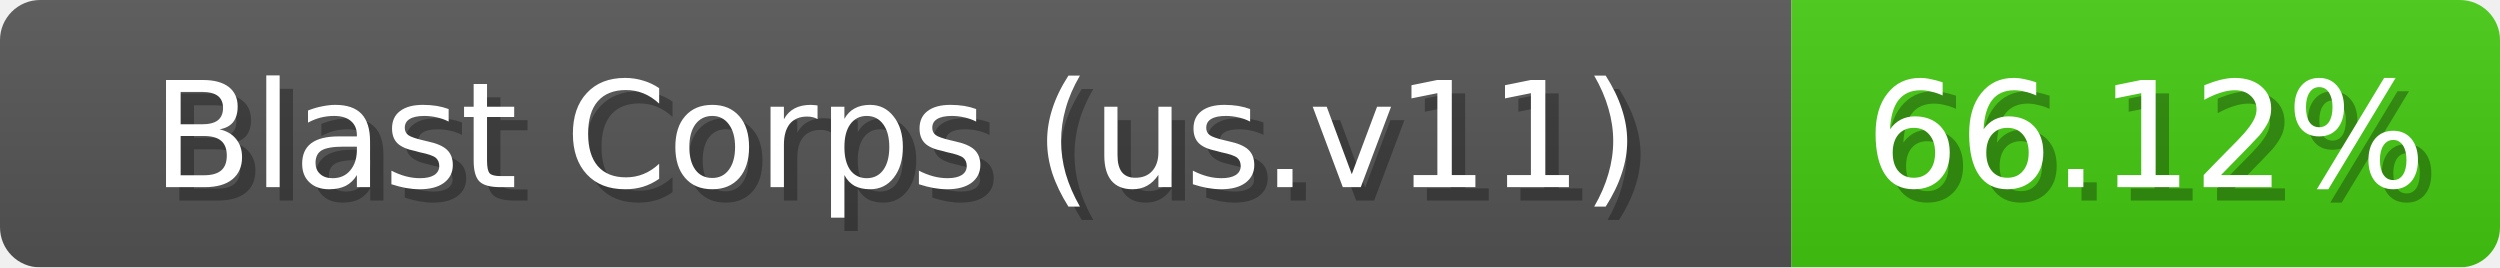
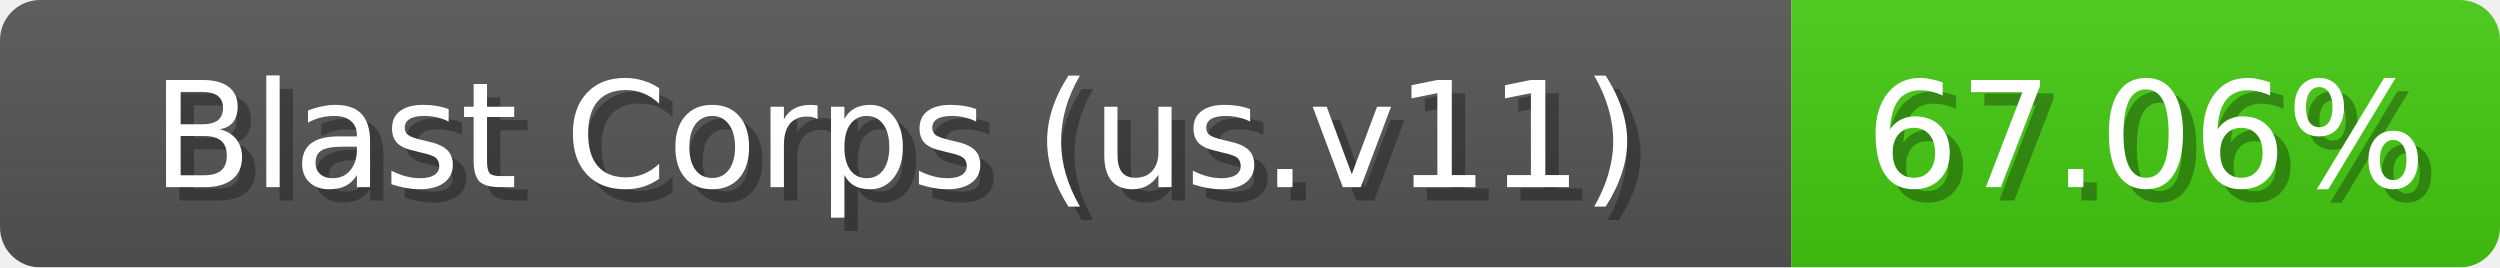
<svg xmlns="http://www.w3.org/2000/svg" width="187" height="20">
  <linearGradient id="b" x2="0" y2="100%">
    <stop offset="0" stop-color="#bbb" stop-opacity=".1" />
    <stop offset="1" stop-opacity=".1" />
  </linearGradient>
  <mask id="anybadge_1">
    <rect width="187" height="20" rx="3" fill="#fff" />
  </mask>
  <g mask="url(#anybadge_1)">
    <path fill="#555" d="M0 0h134v20H0z" />
    <path fill="#4C1" d="M134 0h53v20H134z" />
    <path fill="url(#b)" d="M0 0h187v20H0z" />
  </g>
  <g fill="#fff" text-anchor="middle" font-family="DejaVu Sans,Verdana,Geneva,sans-serif" font-size="11">
    <text x="68.0" y="15" fill="#010101" fill-opacity=".3">Blast Corps (us.v11)</text>
    <text x="67.0" y="14">Blast Corps (us.v11)</text>
  </g>
  <g fill="#fff" text-anchor="middle" font-family="DejaVu Sans,Verdana,Geneva,sans-serif" font-size="11">
-     <text x="161.5" y="15" fill="#010101" fill-opacity=".3">66.12%</text>
-     <text x="160.5" y="14">66.12%</text>
+     <text x="161.5" y="15" fill="#010101" fill-opacity=".3">67.06%</text>
+     <text x="160.5" y="14">67.06%</text>
  </g>
</svg>
